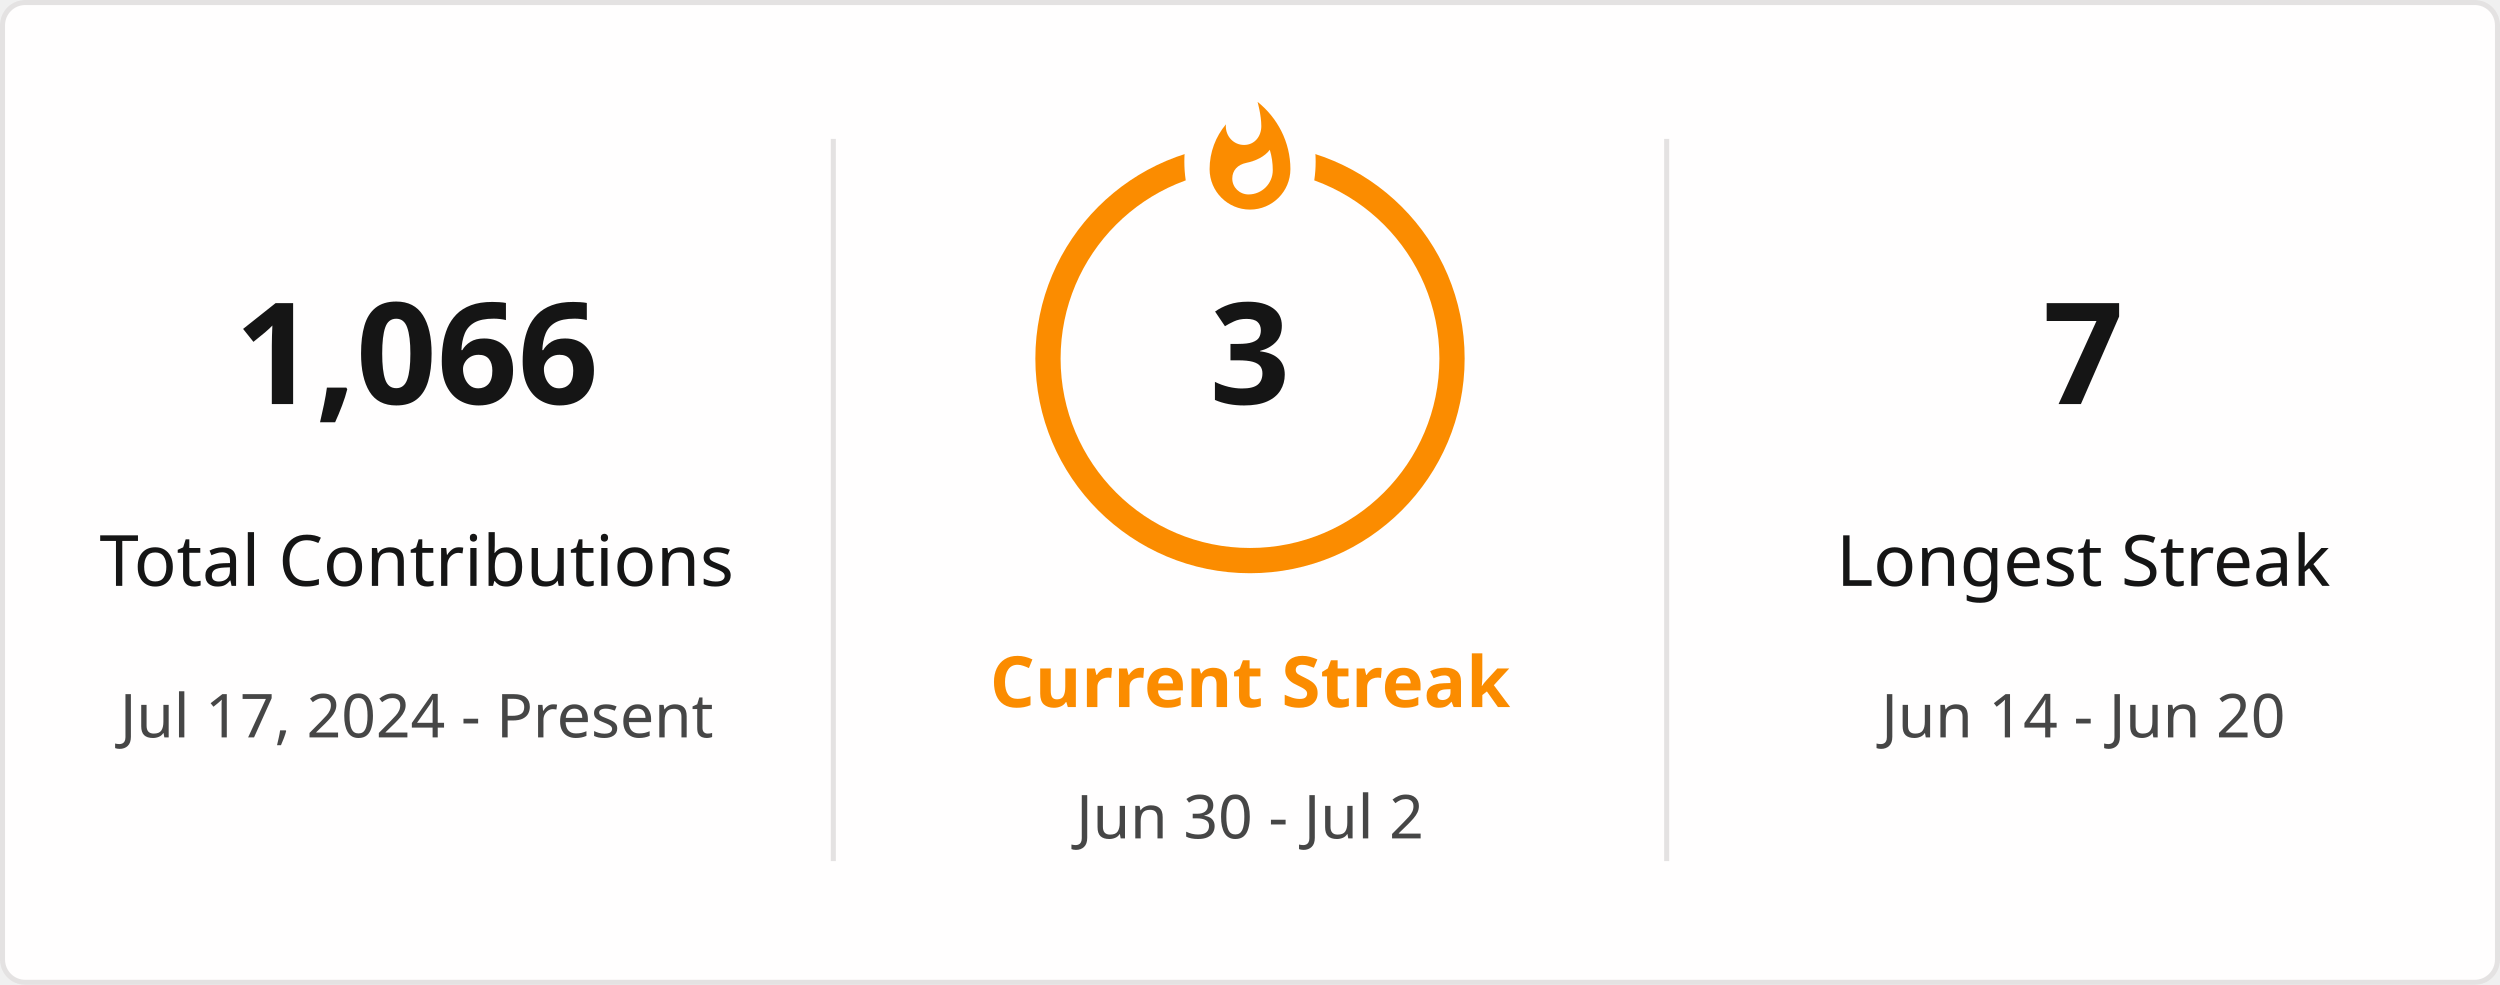
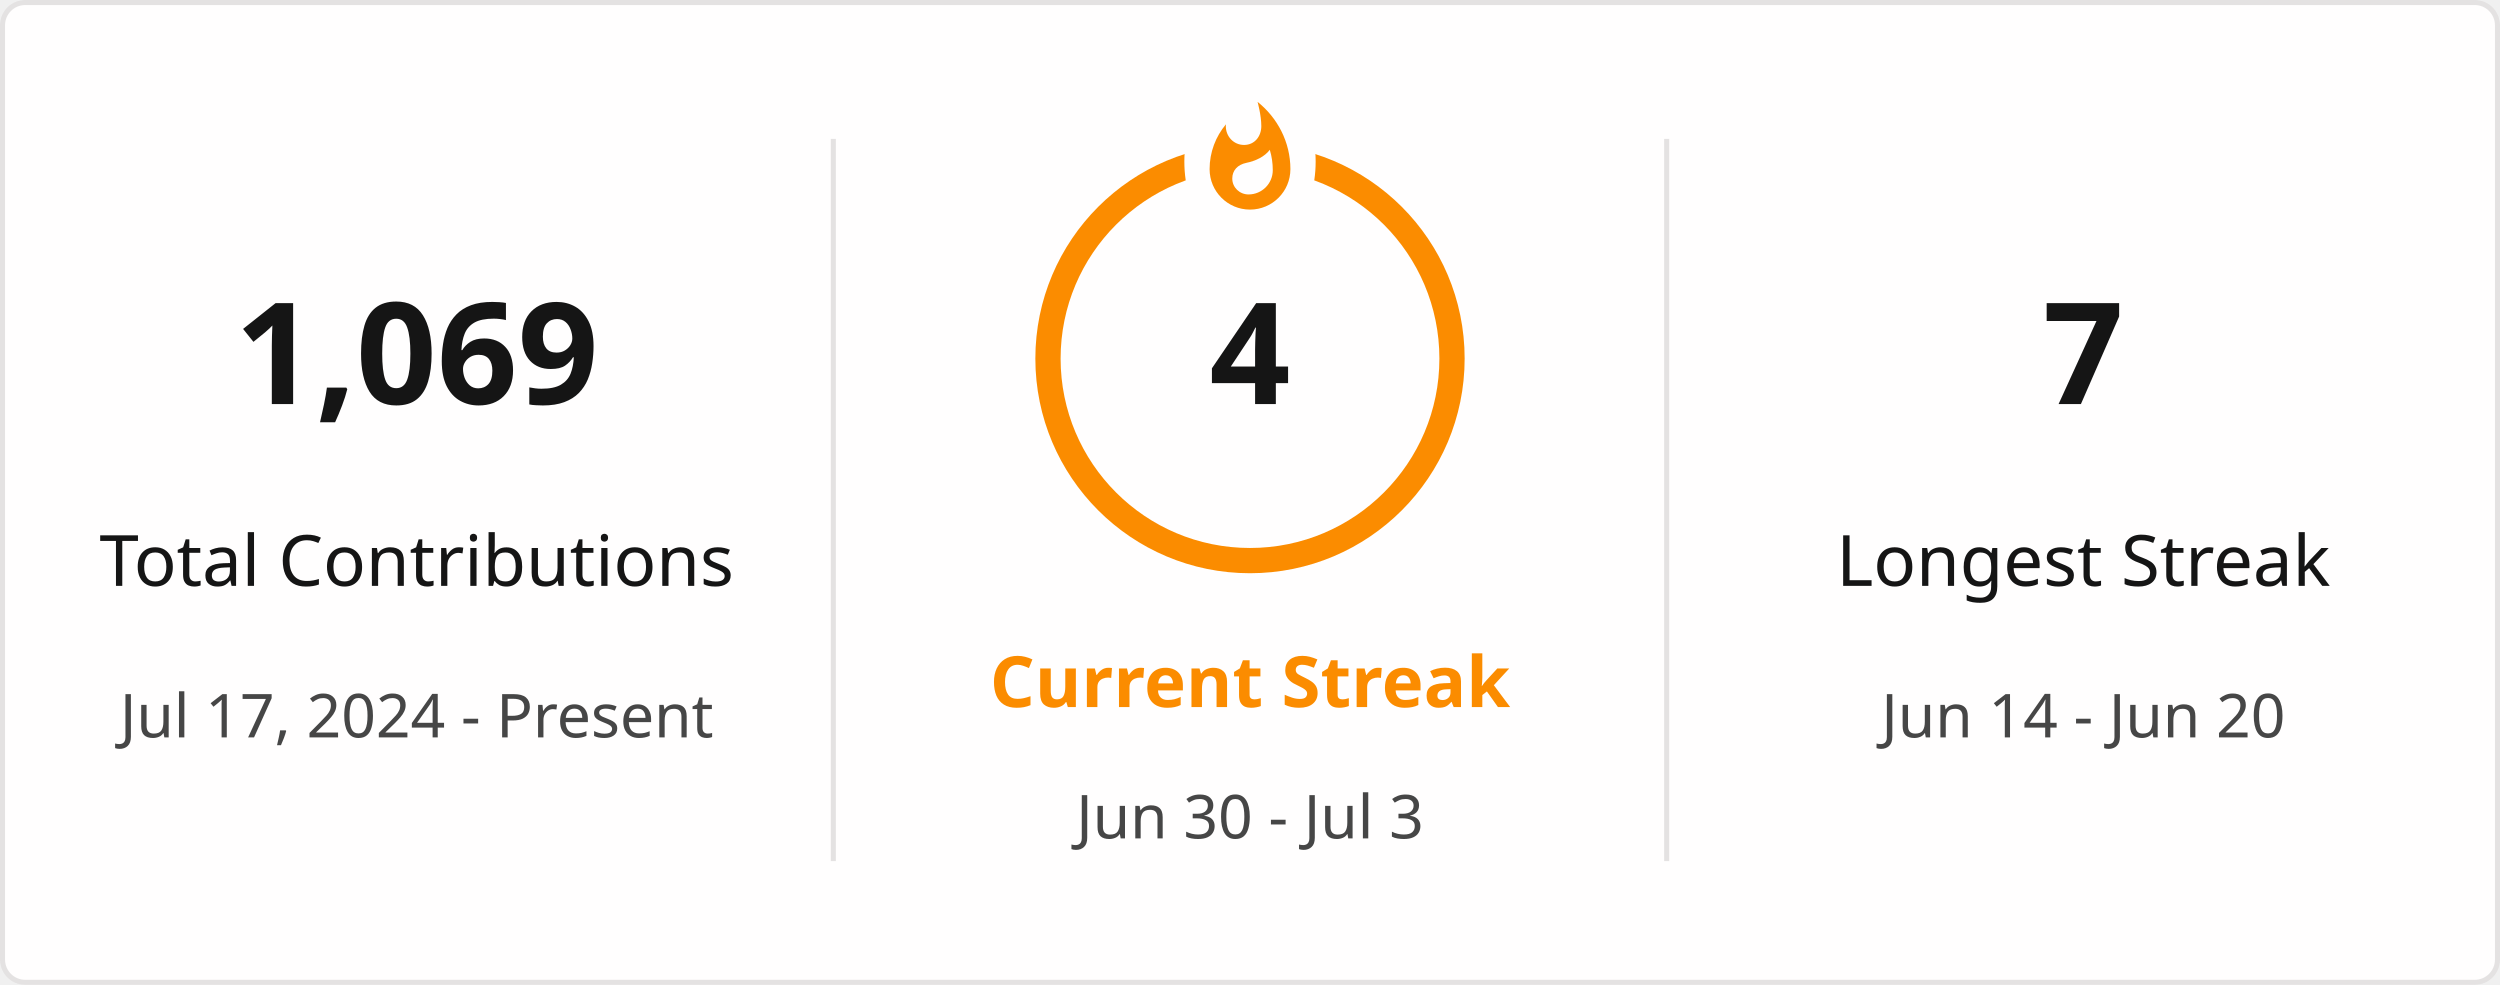
<svg xmlns="http://www.w3.org/2000/svg" style="isolation: isolate" viewBox="0 0 495 195" width="495px" height="195px" direction="ltr">
  <defs>
    <clipPath id="outer_rectangle">
      <rect width="495" height="195" rx="4.5" />
    </clipPath>
    <mask id="mask_out_ring_behind_fire">
      <rect width="495" height="195" fill="white" />
      <ellipse id="mask-ellipse" cx="247.5" cy="32" rx="13" ry="18" fill="black" />
    </mask>
  </defs>
  <g clip-path="url(#outer_rectangle)">
    <g style="isolation: isolate">
      <rect stroke="#E4E2E2" fill="#FFFEFE" rx="4.5" x="0.5" y="0.5" width="494" height="194" />
    </g>
    <g style="isolation: isolate">
      <line x1="165" y1="28" x2="165" y2="170" vector-effect="non-scaling-stroke" stroke-width="1" stroke="#E4E2E2" stroke-linejoin="miter" stroke-linecap="square" stroke-miterlimit="3" />
      <line x1="330" y1="28" x2="330" y2="170" vector-effect="non-scaling-stroke" stroke-width="1" stroke="#E4E2E2" stroke-linejoin="miter" stroke-linecap="square" stroke-miterlimit="3" />
    </g>
    <g style="isolation: isolate">
      <g transform="translate(82.5, 48)">
        <text x="0" y="32" stroke-width="0" text-anchor="middle" fill="#151515" stroke="none" font-family="&quot;Segoe UI&quot;, Ubuntu, sans-serif" font-weight="700" font-size="28px" font-style="normal" style="opacity: 1; opacity: 1;">
-                         1,066
+                         1,069
                    </text>
      </g>
      <g transform="translate(82.5, 84)">
        <text x="0" y="32" stroke-width="0" text-anchor="middle" fill="#151515" stroke="none" font-family="&quot;Segoe UI&quot;, Ubuntu, sans-serif" font-weight="400" font-size="14px" font-style="normal" style="opacity: 1; opacity: 1;">
                        Total Contributions
                    </text>
      </g>
      <g transform="translate(82.5, 114)">
        <text x="0" y="32" stroke-width="0" text-anchor="middle" fill="#464646" stroke="none" font-family="&quot;Segoe UI&quot;, Ubuntu, sans-serif" font-weight="400" font-size="12px" font-style="normal" style="opacity: 1; opacity: 1;">
                        Jul 17, 2024 - Present
                    </text>
      </g>
    </g>
    <g style="isolation: isolate">
      <g transform="translate(247.5, 108)">
        <text x="0" y="32" stroke-width="0" text-anchor="middle" fill="#FB8C00" stroke="none" font-family="&quot;Segoe UI&quot;, Ubuntu, sans-serif" font-weight="700" font-size="14px" font-style="normal" style="opacity: 1; opacity: 1;">
                        Current Streak
                    </text>
      </g>
      <g transform="translate(247.5, 145)">
        <text x="0" y="21" stroke-width="0" text-anchor="middle" fill="#464646" stroke="none" font-family="&quot;Segoe UI&quot;, Ubuntu, sans-serif" font-weight="400" font-size="12px" font-style="normal" style="opacity: 1; opacity: 1;">
-                         Jun 30 - Jul 2
+                         Jun 30 - Jul 3
                    </text>
      </g>
      <g mask="url(#mask_out_ring_behind_fire)">
        <circle cx="247.5" cy="71" r="40" fill="none" stroke="#FB8C00" stroke-width="5" style="opacity: 1; opacity: 1;" />
      </g>
      <g transform="translate(247.5, 19.5)" stroke-opacity="0" style="opacity: 1; opacity: 1;">
        <path d="M -12 -0.5 L 15 -0.5 L 15 23.5 L -12 23.5 L -12 -0.5 Z" fill="none" />
        <path d="M 1.5 0.67 C 1.5 0.67 2.24 3.32 2.24 5.47 C 2.24 7.53 0.89 9.2 -1.17 9.2 C -3.23 9.2 -4.79 7.53 -4.79 5.47 L -4.76 5.11 C -6.78 7.51 -8 10.62 -8 13.99 C -8 18.41 -4.42 22 0 22 C 4.42 22 8 18.41 8 13.99 C 8 8.6 5.41 3.79 1.5 0.67 Z M -0.29 19 C -2.07 19 -3.51 17.6 -3.51 15.86 C -3.51 14.24 -2.46 13.1 -0.7 12.74 C 1.07 12.38 2.9 11.53 3.92 10.16 C 4.31 11.45 4.51 12.81 4.51 14.2 C 4.51 16.85 2.36 19 -0.29 19 Z" fill="#FB8C00" stroke-opacity="0" />
      </g>
      <g transform="translate(247.5, 48)">
        <text x="0" y="32" stroke-width="0" text-anchor="middle" fill="#151515" stroke="none" font-family="&quot;Segoe UI&quot;, Ubuntu, sans-serif" font-weight="700" font-size="28px" font-style="normal" style="font-size: 28px;">
-                         3
+                         4
                    </text>
      </g>
    </g>
    <g style="isolation: isolate">
      <g transform="translate(412.5, 48)">
        <text x="0" y="32" stroke-width="0" text-anchor="middle" fill="#151515" stroke="none" font-family="&quot;Segoe UI&quot;, Ubuntu, sans-serif" font-weight="700" font-size="28px" font-style="normal" style="opacity: 1; opacity: 1;">
                        7
                    </text>
      </g>
      <g transform="translate(412.5, 84)">
        <text x="0" y="32" stroke-width="0" text-anchor="middle" fill="#151515" stroke="none" font-family="&quot;Segoe UI&quot;, Ubuntu, sans-serif" font-weight="400" font-size="14px" font-style="normal" style="opacity: 1; opacity: 1;">
                        Longest Streak
                    </text>
      </g>
      <g transform="translate(412.5, 114)">
        <text x="0" y="32" stroke-width="0" text-anchor="middle" fill="#464646" stroke="none" font-family="&quot;Segoe UI&quot;, Ubuntu, sans-serif" font-weight="400" font-size="12px" font-style="normal" style="opacity: 1; opacity: 1;">
                        Jun 14 - Jun 20
                    </text>
      </g>
    </g>
  </g>
</svg>
